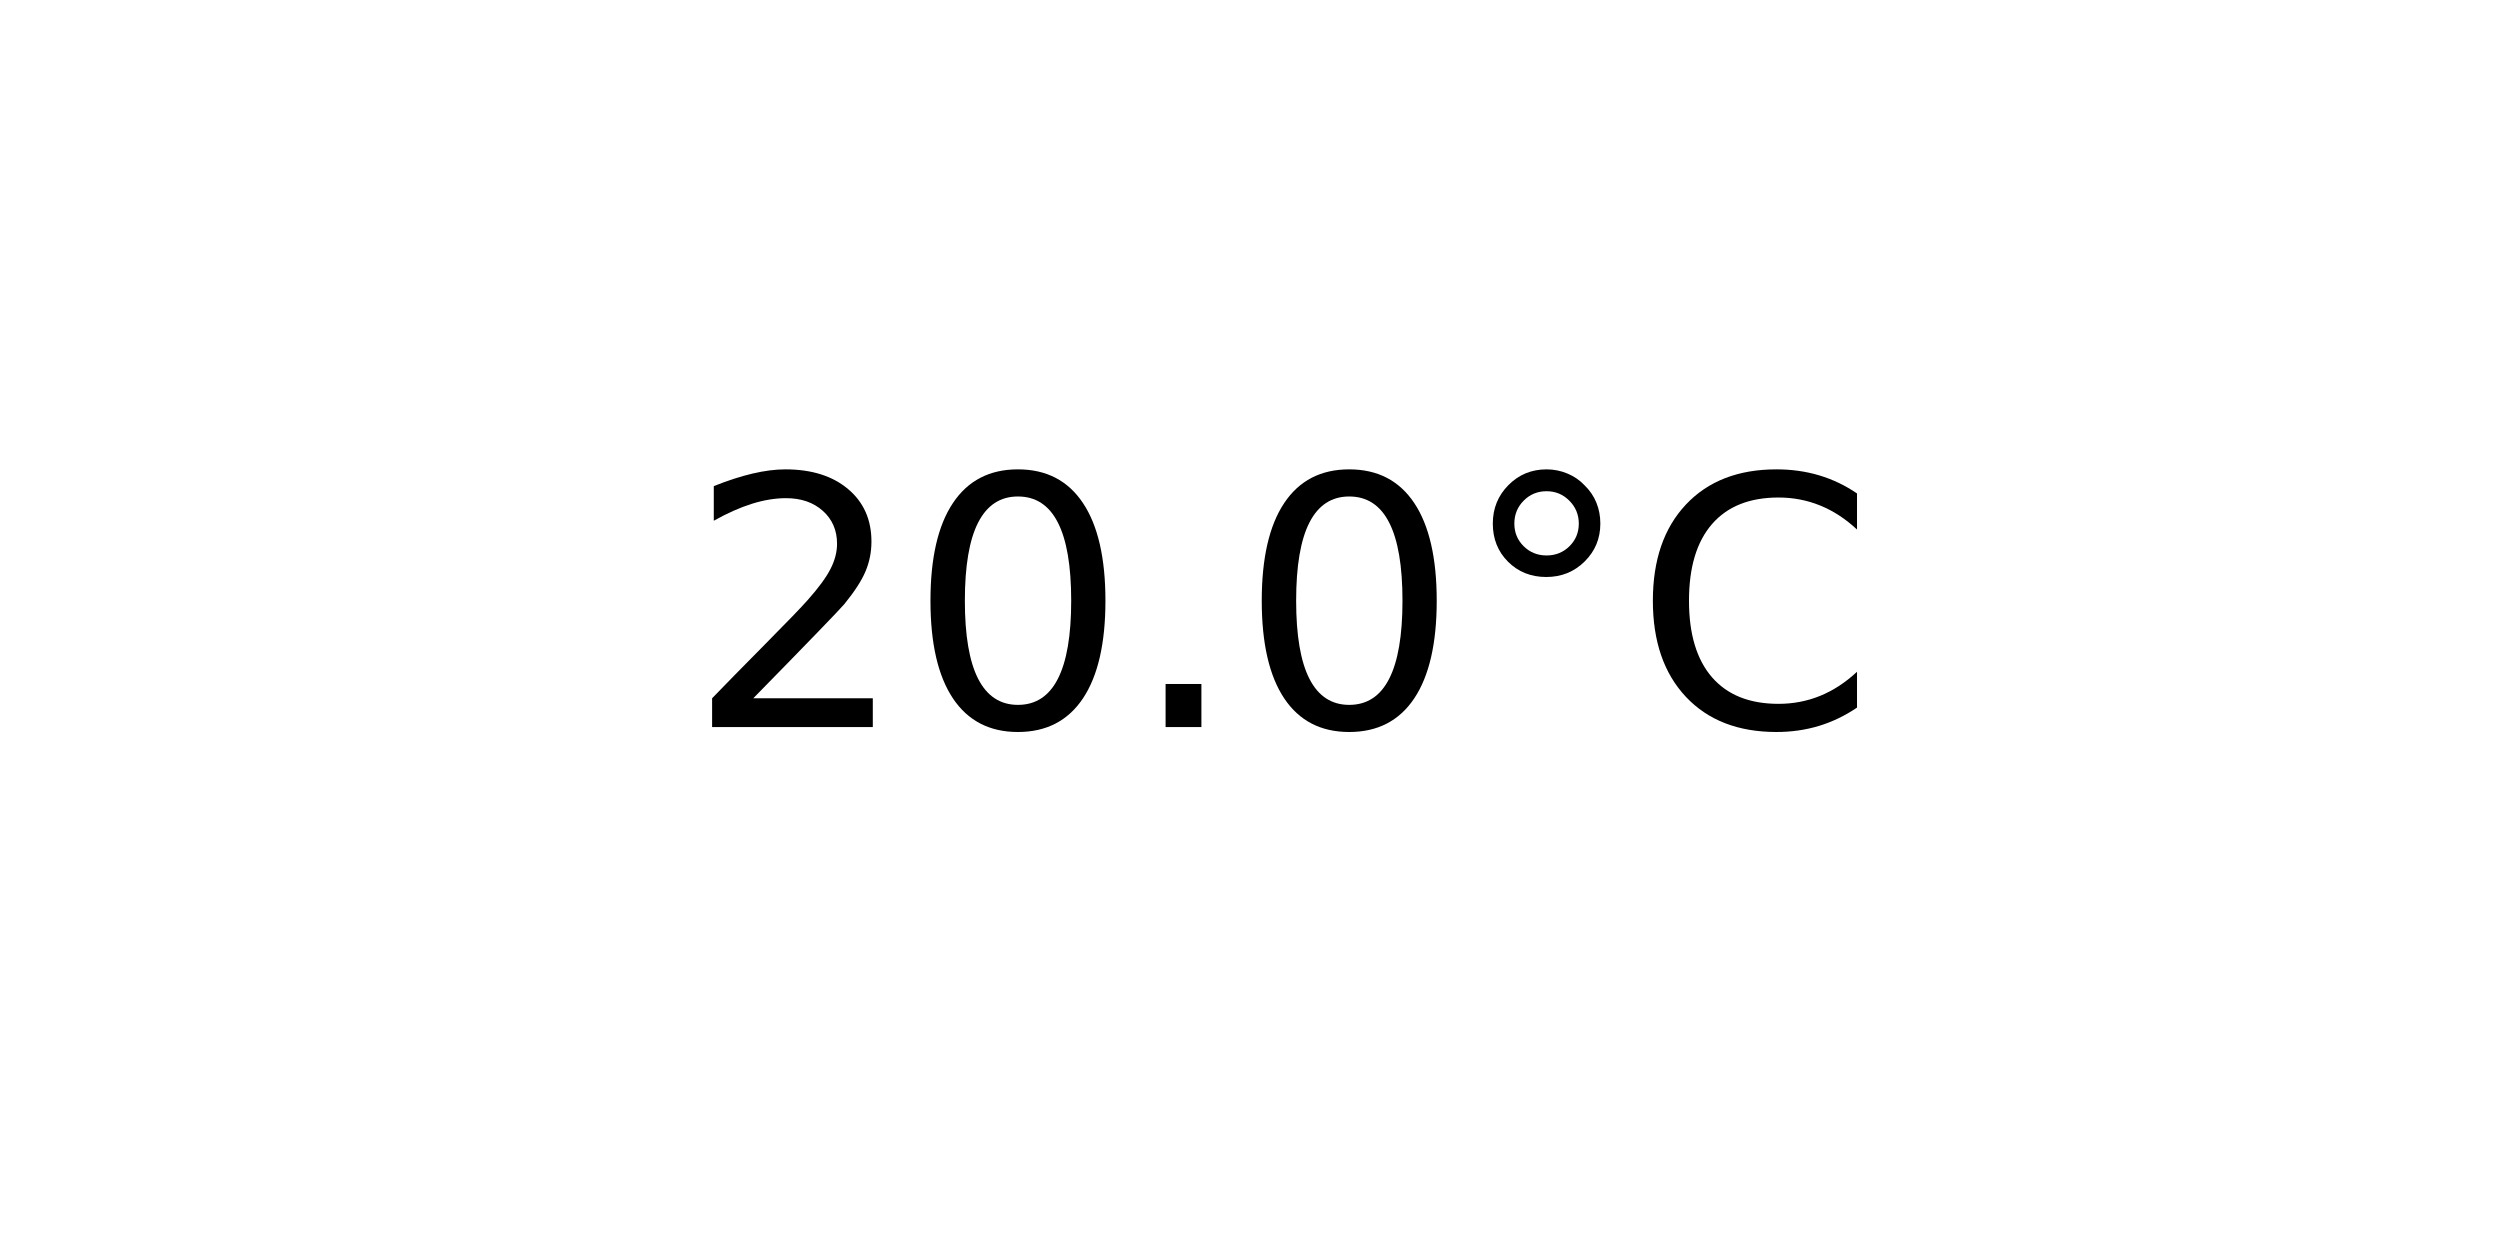
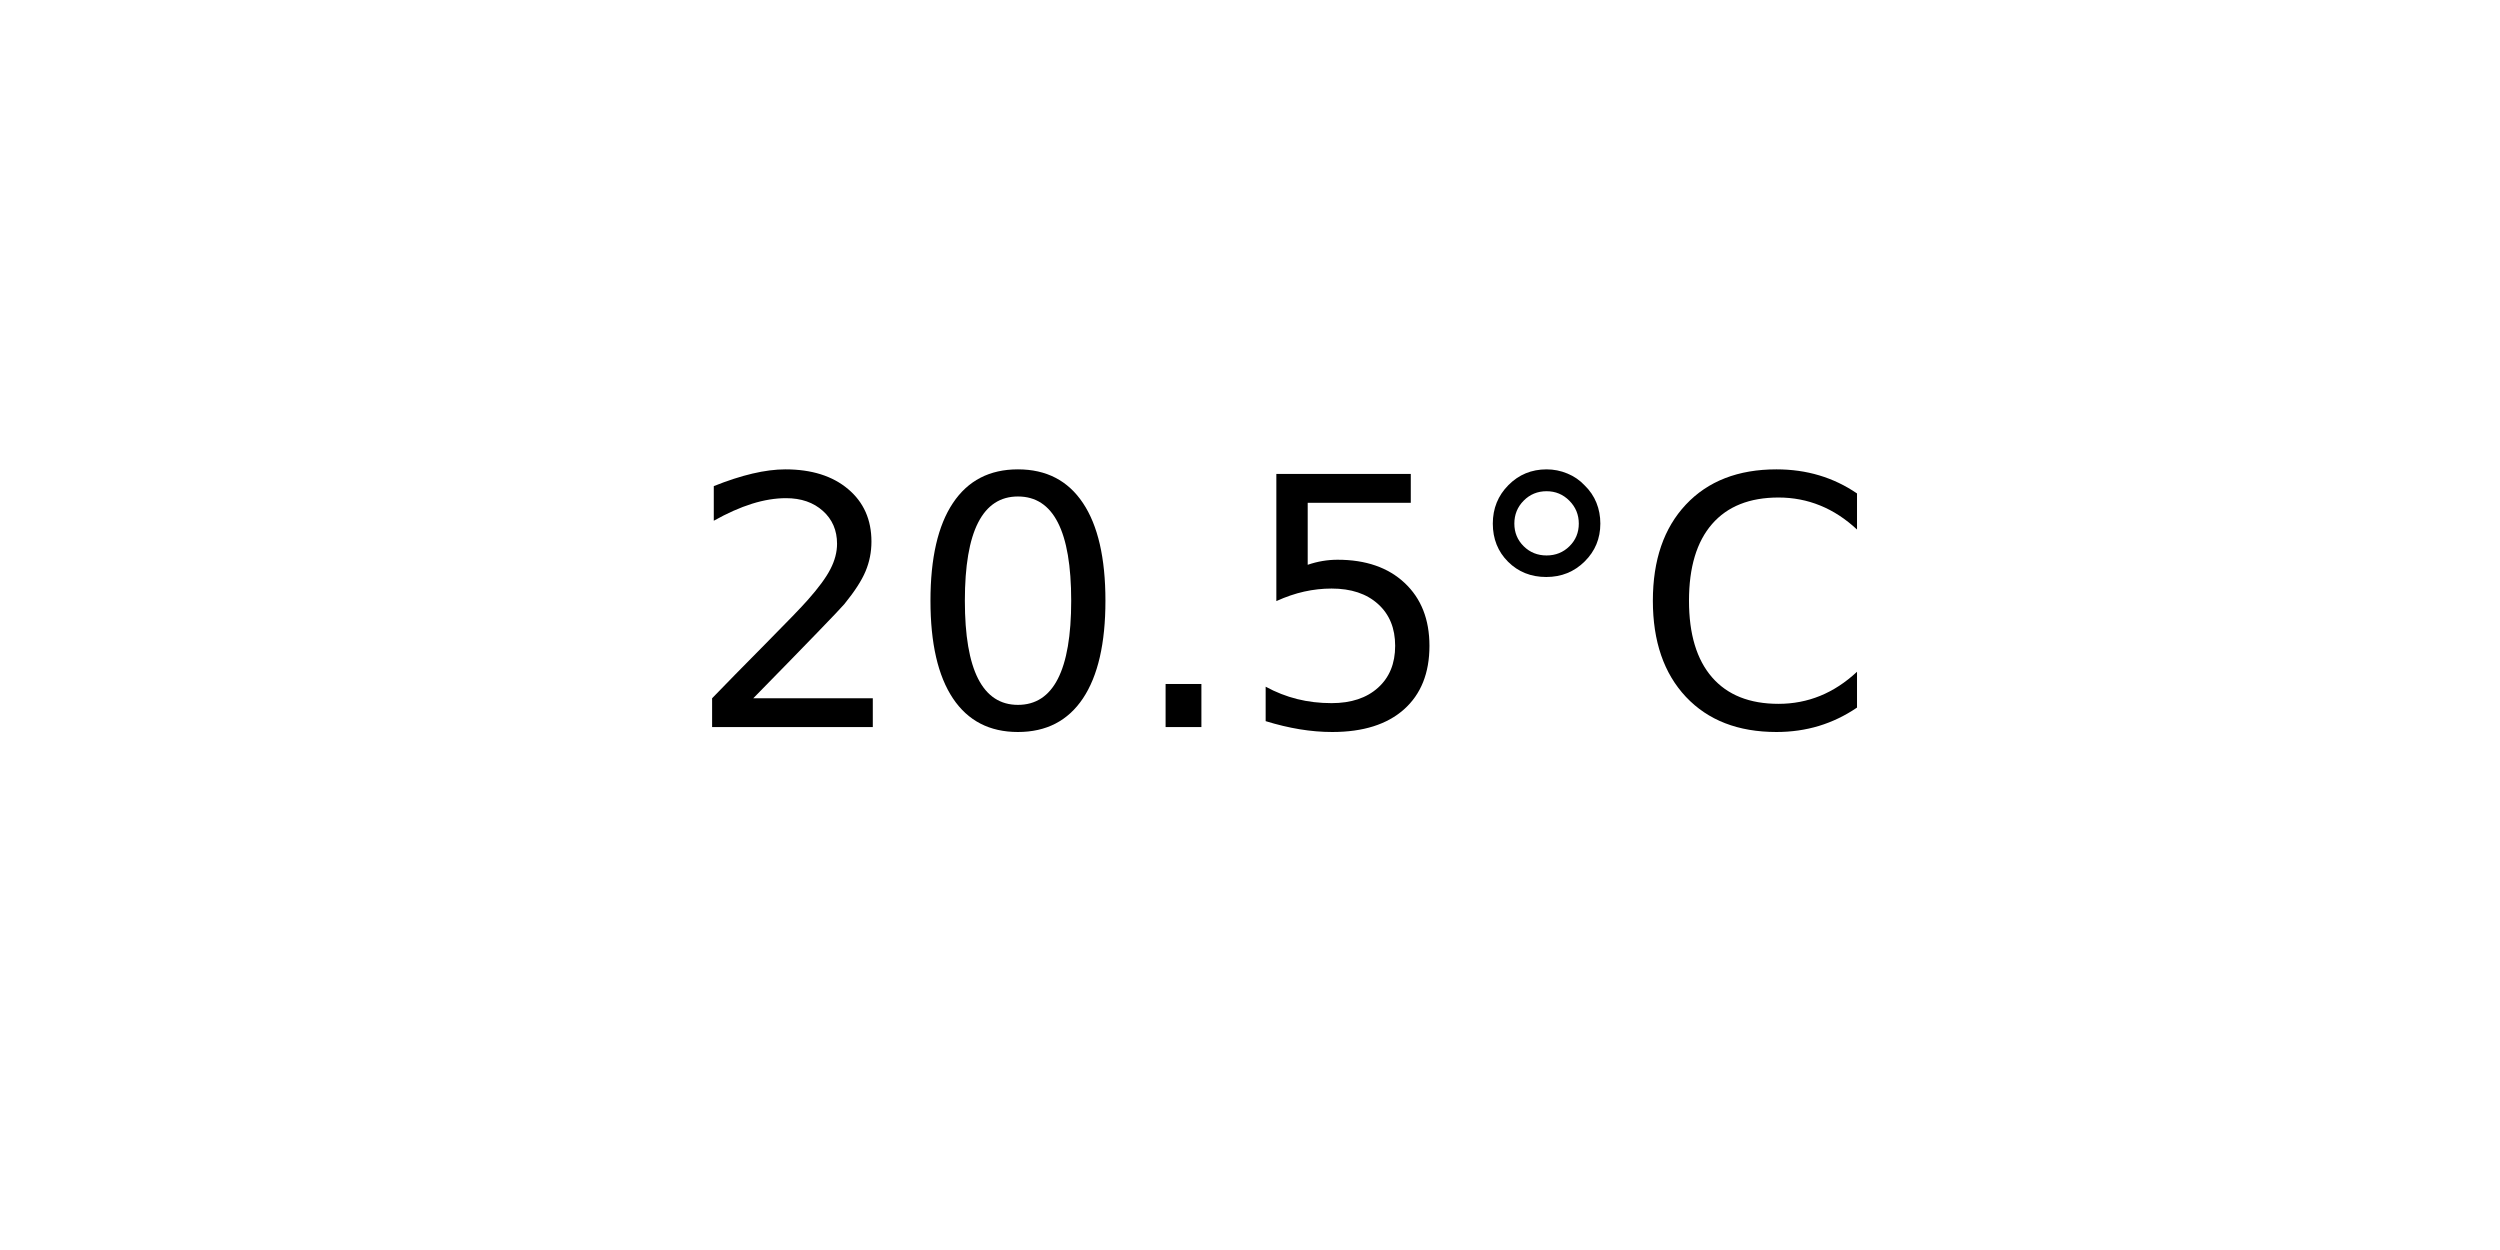
<svg xmlns="http://www.w3.org/2000/svg" xmlns:xlink="http://www.w3.org/1999/xlink" width="72pt" height="36pt" viewBox="0 0 72 36" version="1.1">
  <defs>
    <style type="text/css">*{stroke-linejoin: round; stroke-linecap: butt}</style>
  </defs>
  <g id="figure_1">
    <g id="axes_1">
      <g id="text_1">
        <g transform="translate(19.77578 20.93937) scale(0.1 -0.1)">
          <defs>
            <path id="DejaVuSans-32" d="M 1228 531  L 3431 531  L 3431 0  L 469 0  L 469 531  Q 828 903 1448 1529  Q 2069 2156 2228 2338  Q 2531 2678 2651 2914  Q 2772 3150 2772 3378  Q 2772 3750 2511 3984  Q 2250 4219 1831 4219  Q 1534 4219 1204 4116  Q 875 4013 500 3803  L 500 4441  Q 881 4594 1212 4672  Q 1544 4750 1819 4750  Q 2544 4750 2975 4387  Q 3406 4025 3406 3419  Q 3406 3131 3298 2873  Q 3191 2616 2906 2266  Q 2828 2175 2409 1742  Q 1991 1309 1228 531  z " transform="scale(0.015625)" />
            <path id="DejaVuSans-30" d="M 2034 4250  Q 1547 4250 1301 3770  Q 1056 3291 1056 2328  Q 1056 1369 1301 889  Q 1547 409 2034 409  Q 2525 409 2770 889  Q 3016 1369 3016 2328  Q 3016 3291 2770 3770  Q 2525 4250 2034 4250  z M 2034 4750  Q 2819 4750 3233 4129  Q 3647 3509 3647 2328  Q 3647 1150 3233 529  Q 2819 -91 2034 -91  Q 1250 -91 836 529  Q 422 1150 422 2328  Q 422 3509 836 4129  Q 1250 4750 2034 4750  z " transform="scale(0.015625)" />
            <path id="DejaVuSans-2e" d="M 684 794  L 1344 794  L 1344 0  L 684 0  L 684 794  z " transform="scale(0.015625)" />
+             <path id="DejaVuSans-35" d="M 691 4666  L 3169 4666  L 3169 4134  L 1269 4134  L 1269 2991  Q 1406 3038 1543 3061  Q 1681 3084 1819 3084  Q 2600 3084 3056 2656  Q 3513 2228 3513 1497  Q 3513 744 3044 326  Q 2575 -91 1722 -91  Q 1428 -91 1123 -41  Q 819 9 494 109  L 494 744  Q 775 591 1075 516  Q 1375 441 1709 441  Q 2250 441 2565 725  Q 2881 1009 2881 1497  Q 2881 1984 2565 2268  Q 2250 2553 1709 2553  Q 1456 2553 1204 2497  Q 953 2441 691 2322  L 691 4666  z " transform="scale(0.015625)" />
            <path id="DejaVuSans-b0" d="M 1600 4347  Q 1350 4347 1178 4173  Q 1006 4000 1006 3750  Q 1006 3503 1178 3333  Q 1350 3163 1600 3163  Q 1850 3163 2022 3333  Q 2194 3503 2194 3750  Q 2194 3997 2020 4172  Q 1847 4347 1600 4347  z M 1600 4750  Q 1800 4750 1984 4673  Q 2169 4597 2303 4453  Q 2447 4313 2519 4134  Q 2591 3956 2591 3750  Q 2591 3338 2302 3052  Q 2013 2766 1594 2766  Q 1172 2766 890 3047  Q 609 3328 609 3750  Q 609 4169 896 4459  Q 1184 4750 1600 4750  z " transform="scale(0.015625)" />
            <path id="DejaVuSans-43" d="M 4122 4306  L 4122 3641  Q 3803 3938 3442 4084  Q 3081 4231 2675 4231  Q 1875 4231 1450 3742  Q 1025 3253 1025 2328  Q 1025 1406 1450 917  Q 1875 428 2675 428  Q 3081 428 3442 575  Q 3803 722 4122 1019  L 4122 359  Q 3791 134 3420 21  Q 3050 -91 2638 -91  Q 1578 -91 968 557  Q 359 1206 359 2328  Q 359 3453 968 4101  Q 1578 4750 2638 4750  Q 3056 4750 3426 4639  Q 3797 4528 4122 4306  z " transform="scale(0.015625)" />
          </defs>
          <use xlink:href="#DejaVuSans-32" />
          <use xlink:href="#DejaVuSans-30" x="63.623" />
          <use xlink:href="#DejaVuSans-2e" x="127.246" />
-           <use xlink:href="#DejaVuSans-30" x="159.033" />
+           <use xlink:href="#DejaVuSans-35" x="159.033" />
          <use xlink:href="#DejaVuSans-b0" x="222.656" />
          <use xlink:href="#DejaVuSans-43" x="272.656" />
        </g>
      </g>
    </g>
  </g>
</svg>
